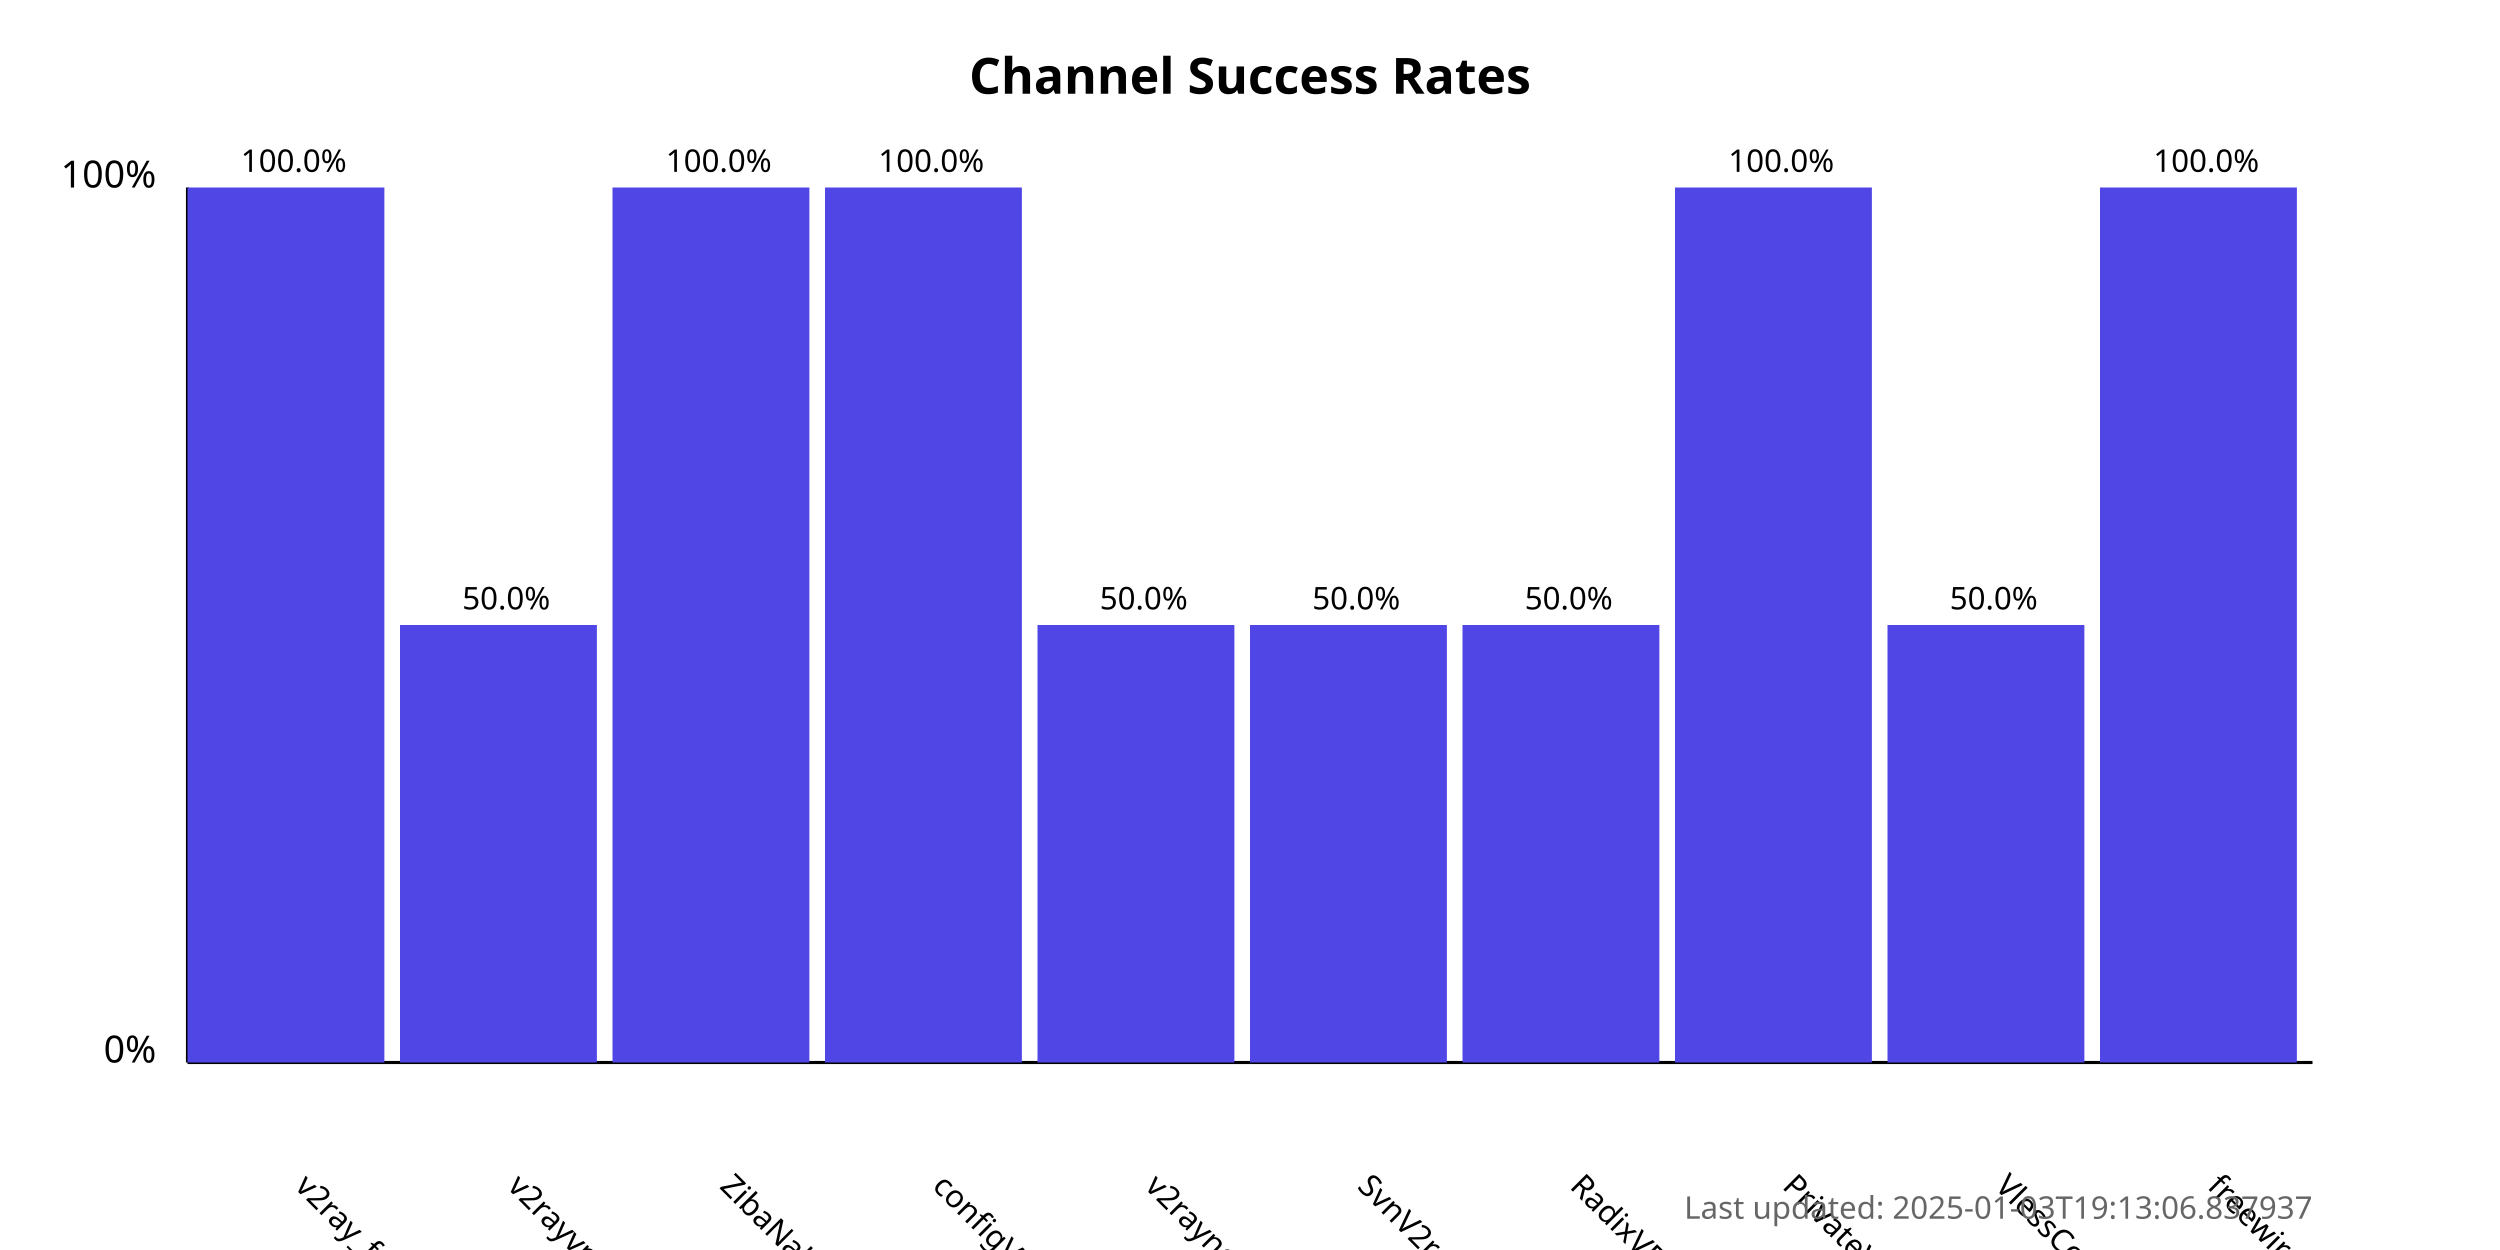
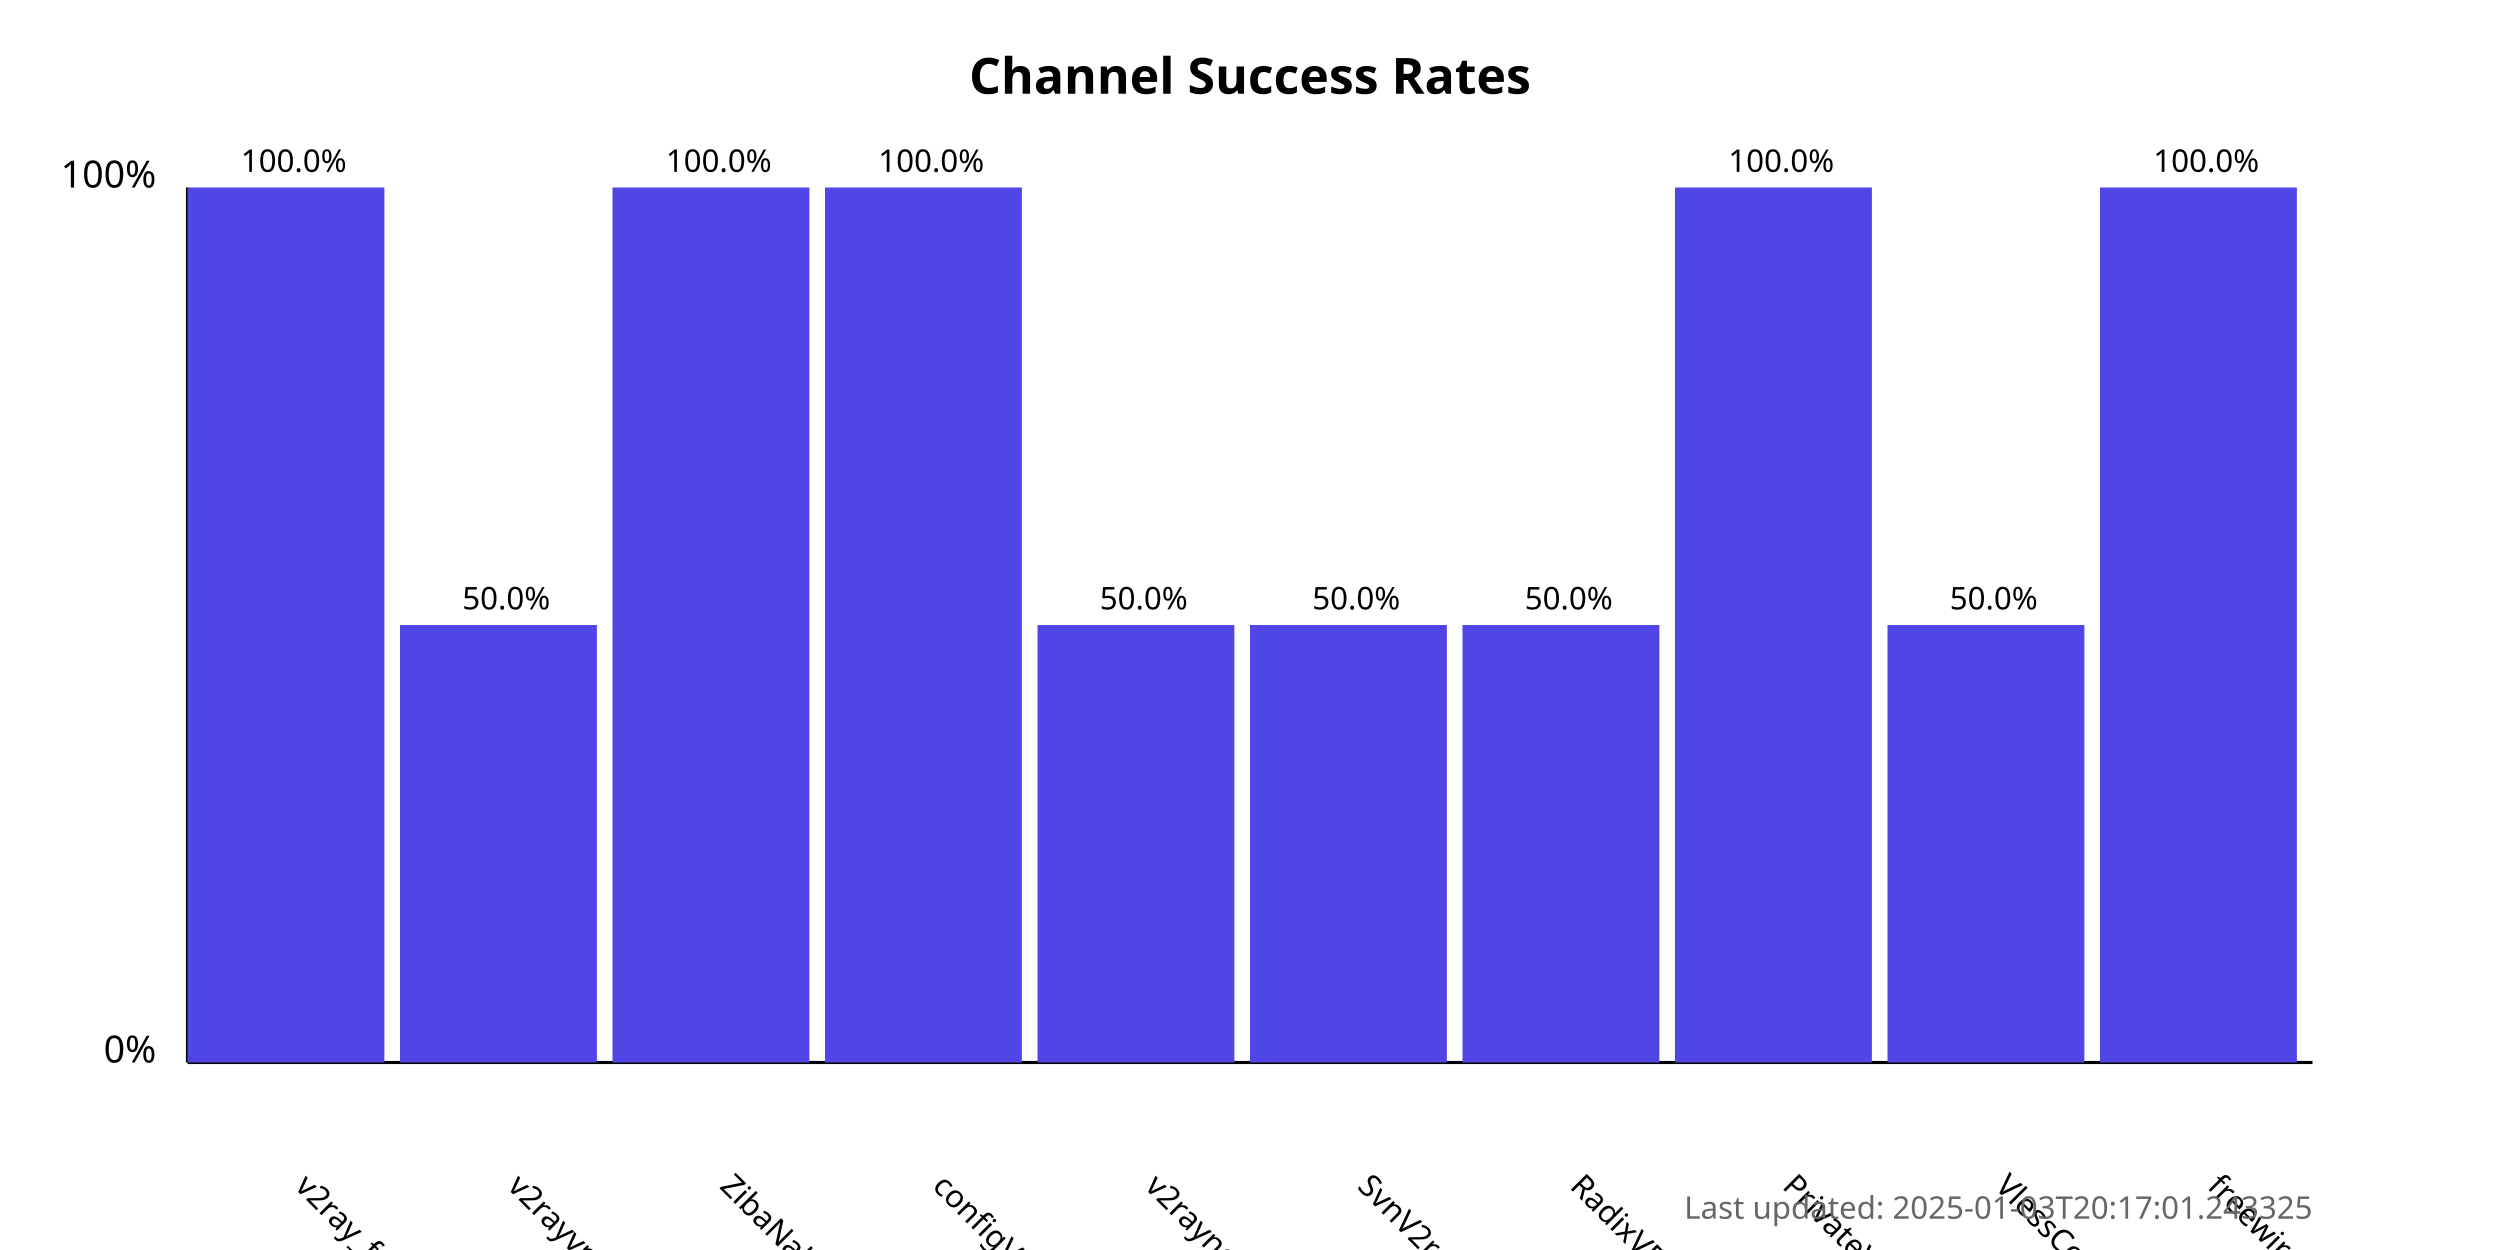
<svg xmlns="http://www.w3.org/2000/svg" width="800" height="400">
  <style>
            .chart-title { font: bold 16px sans-serif; }
            .axis-label { font: 12px sans-serif; }
            .tick-label { font: 10px sans-serif; }
            .bar { fill: #4f46e5; }
            .bar:hover { fill: #6366f1; }
            .timestamp { font: 10px sans-serif; fill: #666; }
        </style>
  <text x="400.0" y="30" text-anchor="middle" class="chart-title">
            Channel Success Rates
        </text>
  <line x1="60" y1="340" x2="60" y2="60" stroke="black" stroke-width="1" />
  <line x1="60" y1="340" x2="740" y2="340" stroke="black" stroke-width="1" />
  <text x="50" y="340" text-anchor="end" class="axis-label">0%</text>
  <text x="50" y="60" text-anchor="end" class="axis-label">100%</text>
  <g>
    <rect x="60" y="60.0" width="63.0" height="280.0" class="bar" />
    <text x="94.0" y="380" transform="rotate(45, 94.0, 380)" text-anchor="start" class="tick-label">
                v2ray_free_conf
            </text>
    <text x="94.0" y="55.0" text-anchor="middle" class="tick-label">
                100.0%
            </text>
  </g>
  <g>
    <rect x="128.0" y="200.0" width="63.0" height="140.0" class="bar" />
    <text x="162.0" y="380" transform="rotate(45, 162.0, 380)" text-anchor="start" class="tick-label">
                v2rayvpno
            </text>
    <text x="162.0" y="195.0" text-anchor="middle" class="tick-label">
                50.0%
            </text>
  </g>
  <g>
    <rect x="196.0" y="60.0" width="63.0" height="280.0" class="bar" />
    <text x="230.0" y="380" transform="rotate(45, 230.0, 380)" text-anchor="start" class="tick-label">
                ZibaNabz
            </text>
    <text x="230.0" y="55.0" text-anchor="middle" class="tick-label">
                100.0%
            </text>
  </g>
  <g>
    <rect x="264.0" y="60.0" width="63.0" height="280.0" class="bar" />
    <text x="298.0" y="380" transform="rotate(45, 298.0, 380)" text-anchor="start" class="tick-label">
                configV2rayForFree
            </text>
    <text x="298.0" y="55.0" text-anchor="middle" class="tick-label">
                100.0%
            </text>
  </g>
  <g>
    <rect x="332.0" y="200.0" width="63.0" height="140.0" class="bar" />
    <text x="366.0" y="380" transform="rotate(45, 366.0, 380)" text-anchor="start" class="tick-label">
                v2rayngvpn
            </text>
    <text x="366.0" y="195.0" text-anchor="middle" class="tick-label">
                50.0%
            </text>
  </g>
  <g>
    <rect x="400.0" y="200.0" width="63.0" height="140.0" class="bar" />
    <text x="434.0" y="380" transform="rotate(45, 434.0, 380)" text-anchor="start" class="tick-label">
                SvnV2ray
            </text>
    <text x="434.0" y="195.0" text-anchor="middle" class="tick-label">
                50.0%
            </text>
  </g>
  <g>
    <rect x="468.0" y="200.0" width="63.0" height="140.0" class="bar" />
    <text x="502.0" y="380" transform="rotate(45, 502.0, 380)" text-anchor="start" class="tick-label">
                RadixVPN
            </text>
    <text x="502.0" y="195.0" text-anchor="middle" class="tick-label">
                50.0%
            </text>
  </g>
  <g>
    <rect x="536.0" y="60.0" width="63.0" height="280.0" class="bar" />
    <text x="570.0" y="380" transform="rotate(45, 570.0, 380)" text-anchor="start" class="tick-label">
                PrivateVPNs
            </text>
    <text x="570.0" y="55.0" text-anchor="middle" class="tick-label">
                100.0%
            </text>
  </g>
  <g>
    <rect x="604.0" y="200.0" width="63.0" height="140.0" class="bar" />
    <text x="638.0" y="380" transform="rotate(45, 638.0, 380)" text-anchor="start" class="tick-label">
                VlessConfig
            </text>
    <text x="638.0" y="195.0" text-anchor="middle" class="tick-label">
                50.0%
            </text>
  </g>
  <g>
    <rect x="672.0" y="60.0" width="63.0" height="280.0" class="bar" />
    <text x="706.0" y="380" transform="rotate(45, 706.0, 380)" text-anchor="start" class="tick-label">
                freewireguard
            </text>
    <text x="706.0" y="55.0" text-anchor="middle" class="tick-label">
                100.0%
            </text>
  </g>
  <text x="740" y="390" text-anchor="end" class="timestamp">
-             Last updated: 2025-01-03T19:13:06.837937
+             Last updated: 2025-01-03T20:17:01.243325
        </text>
</svg>
